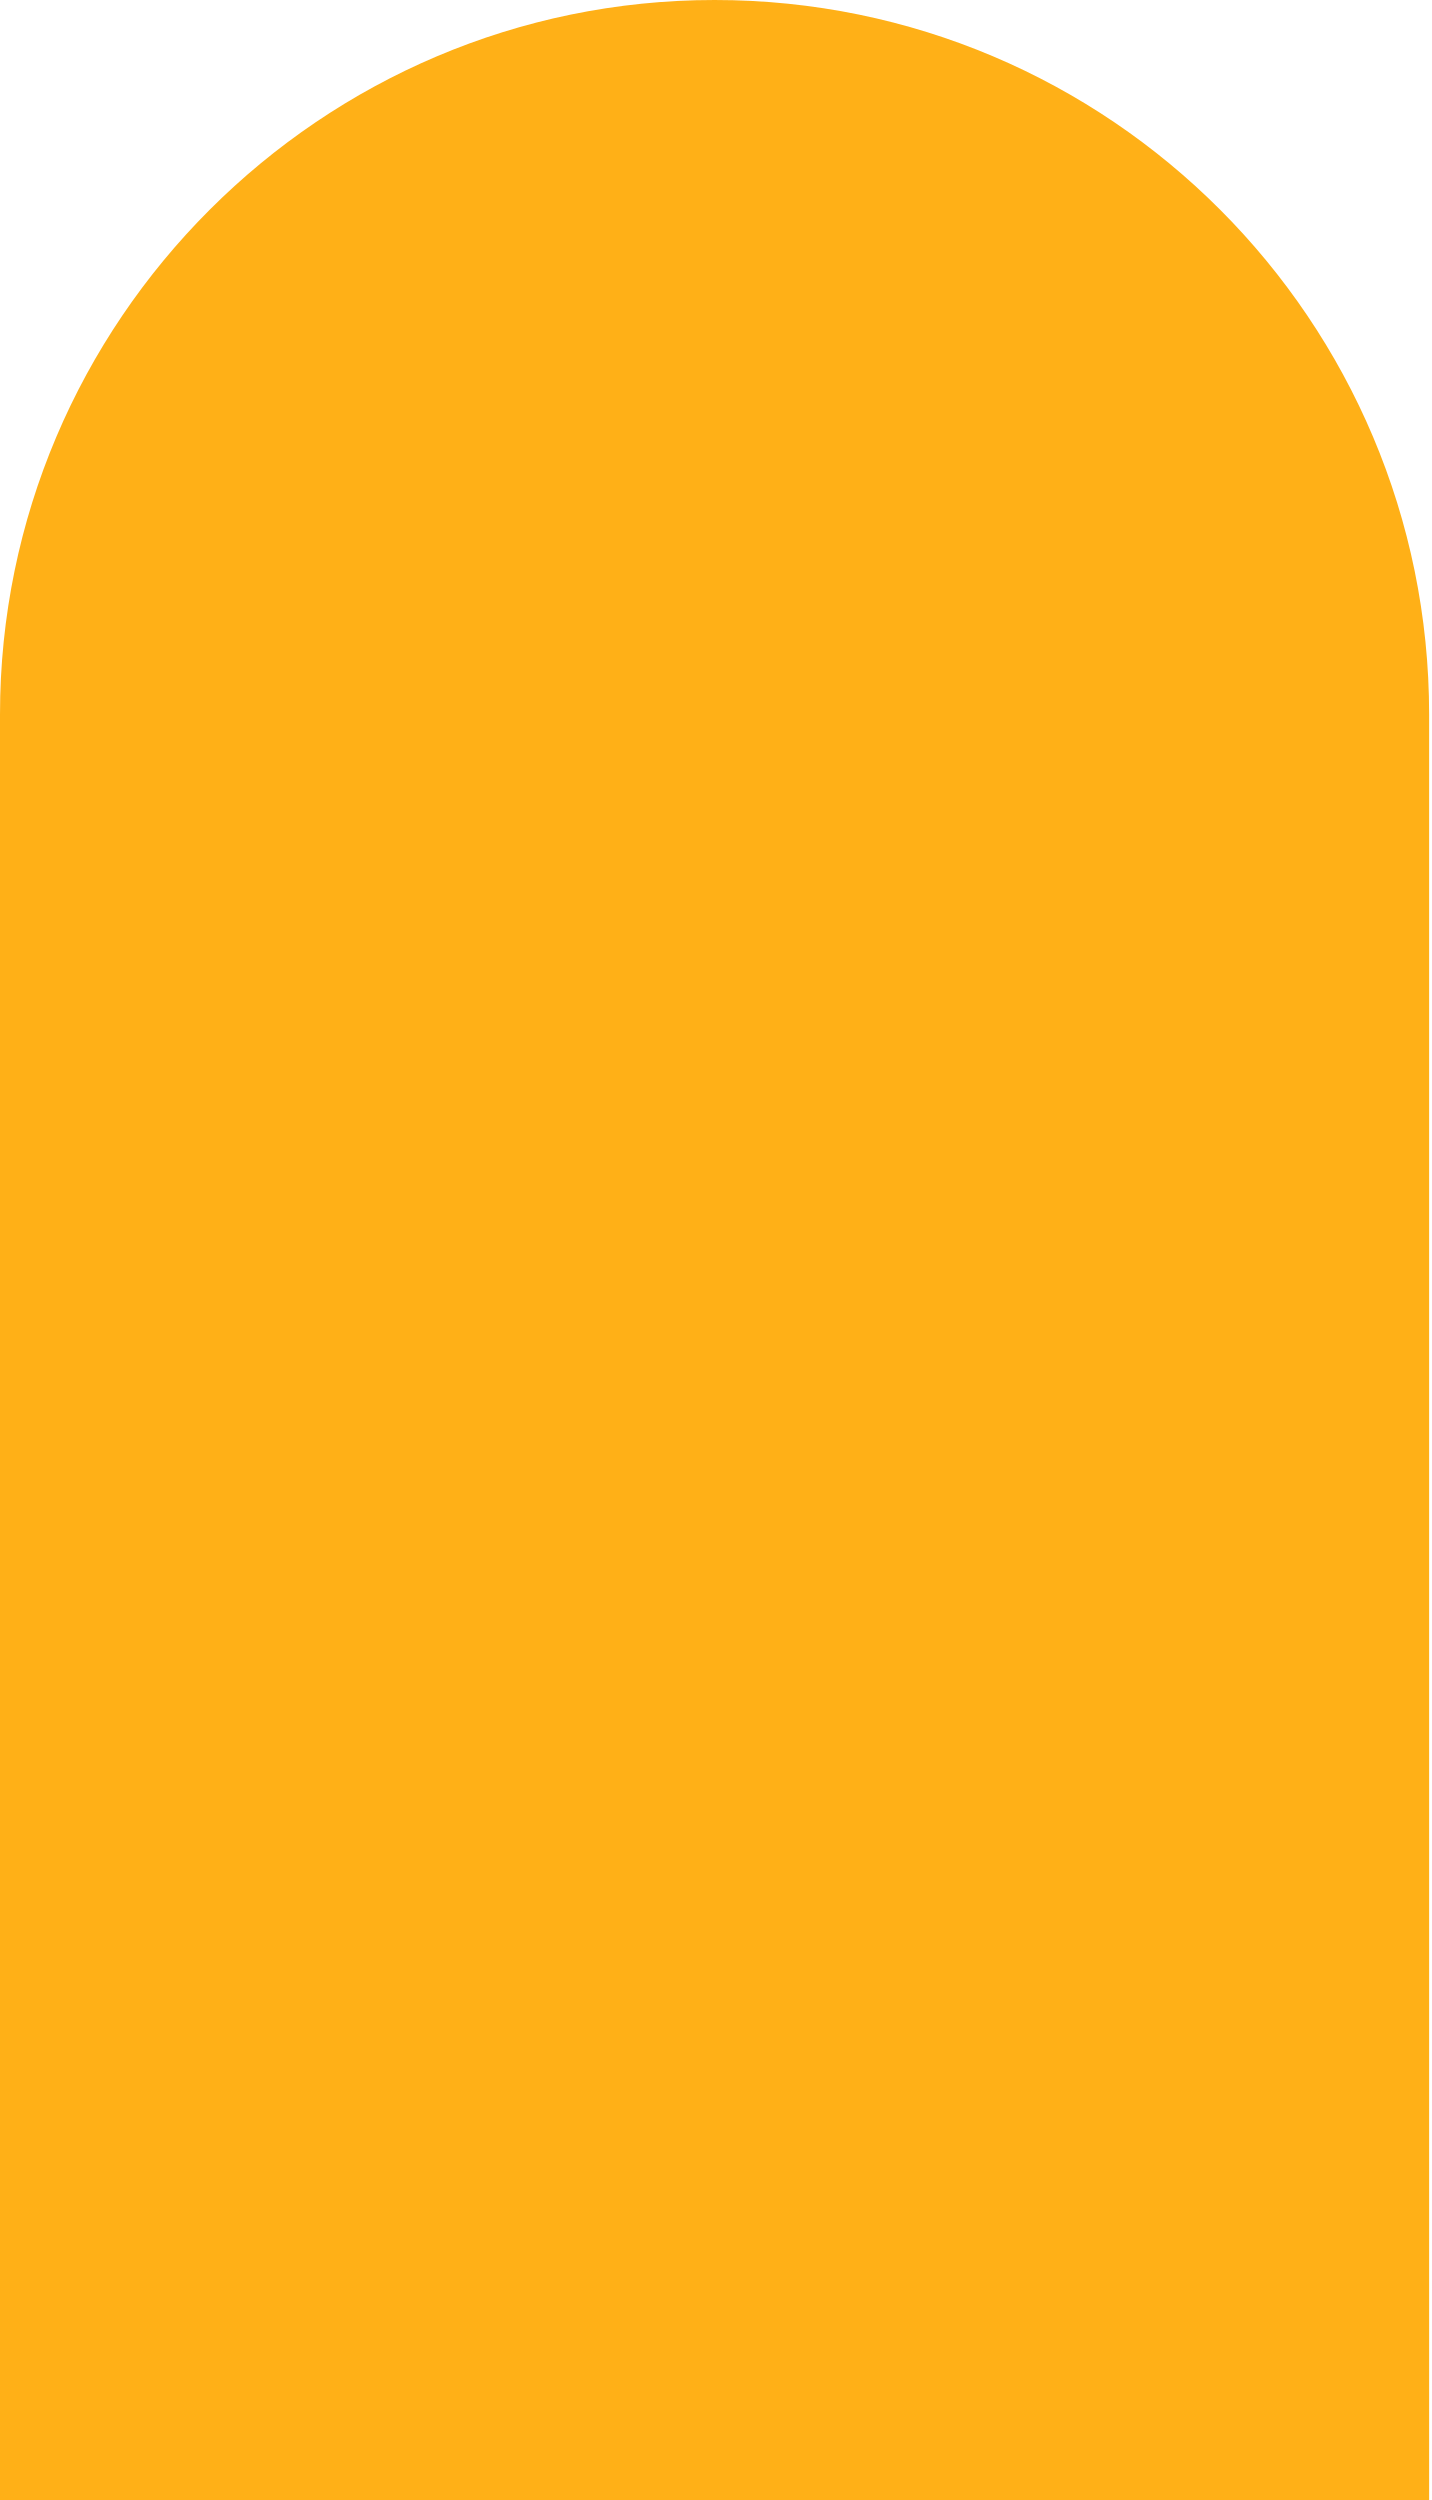
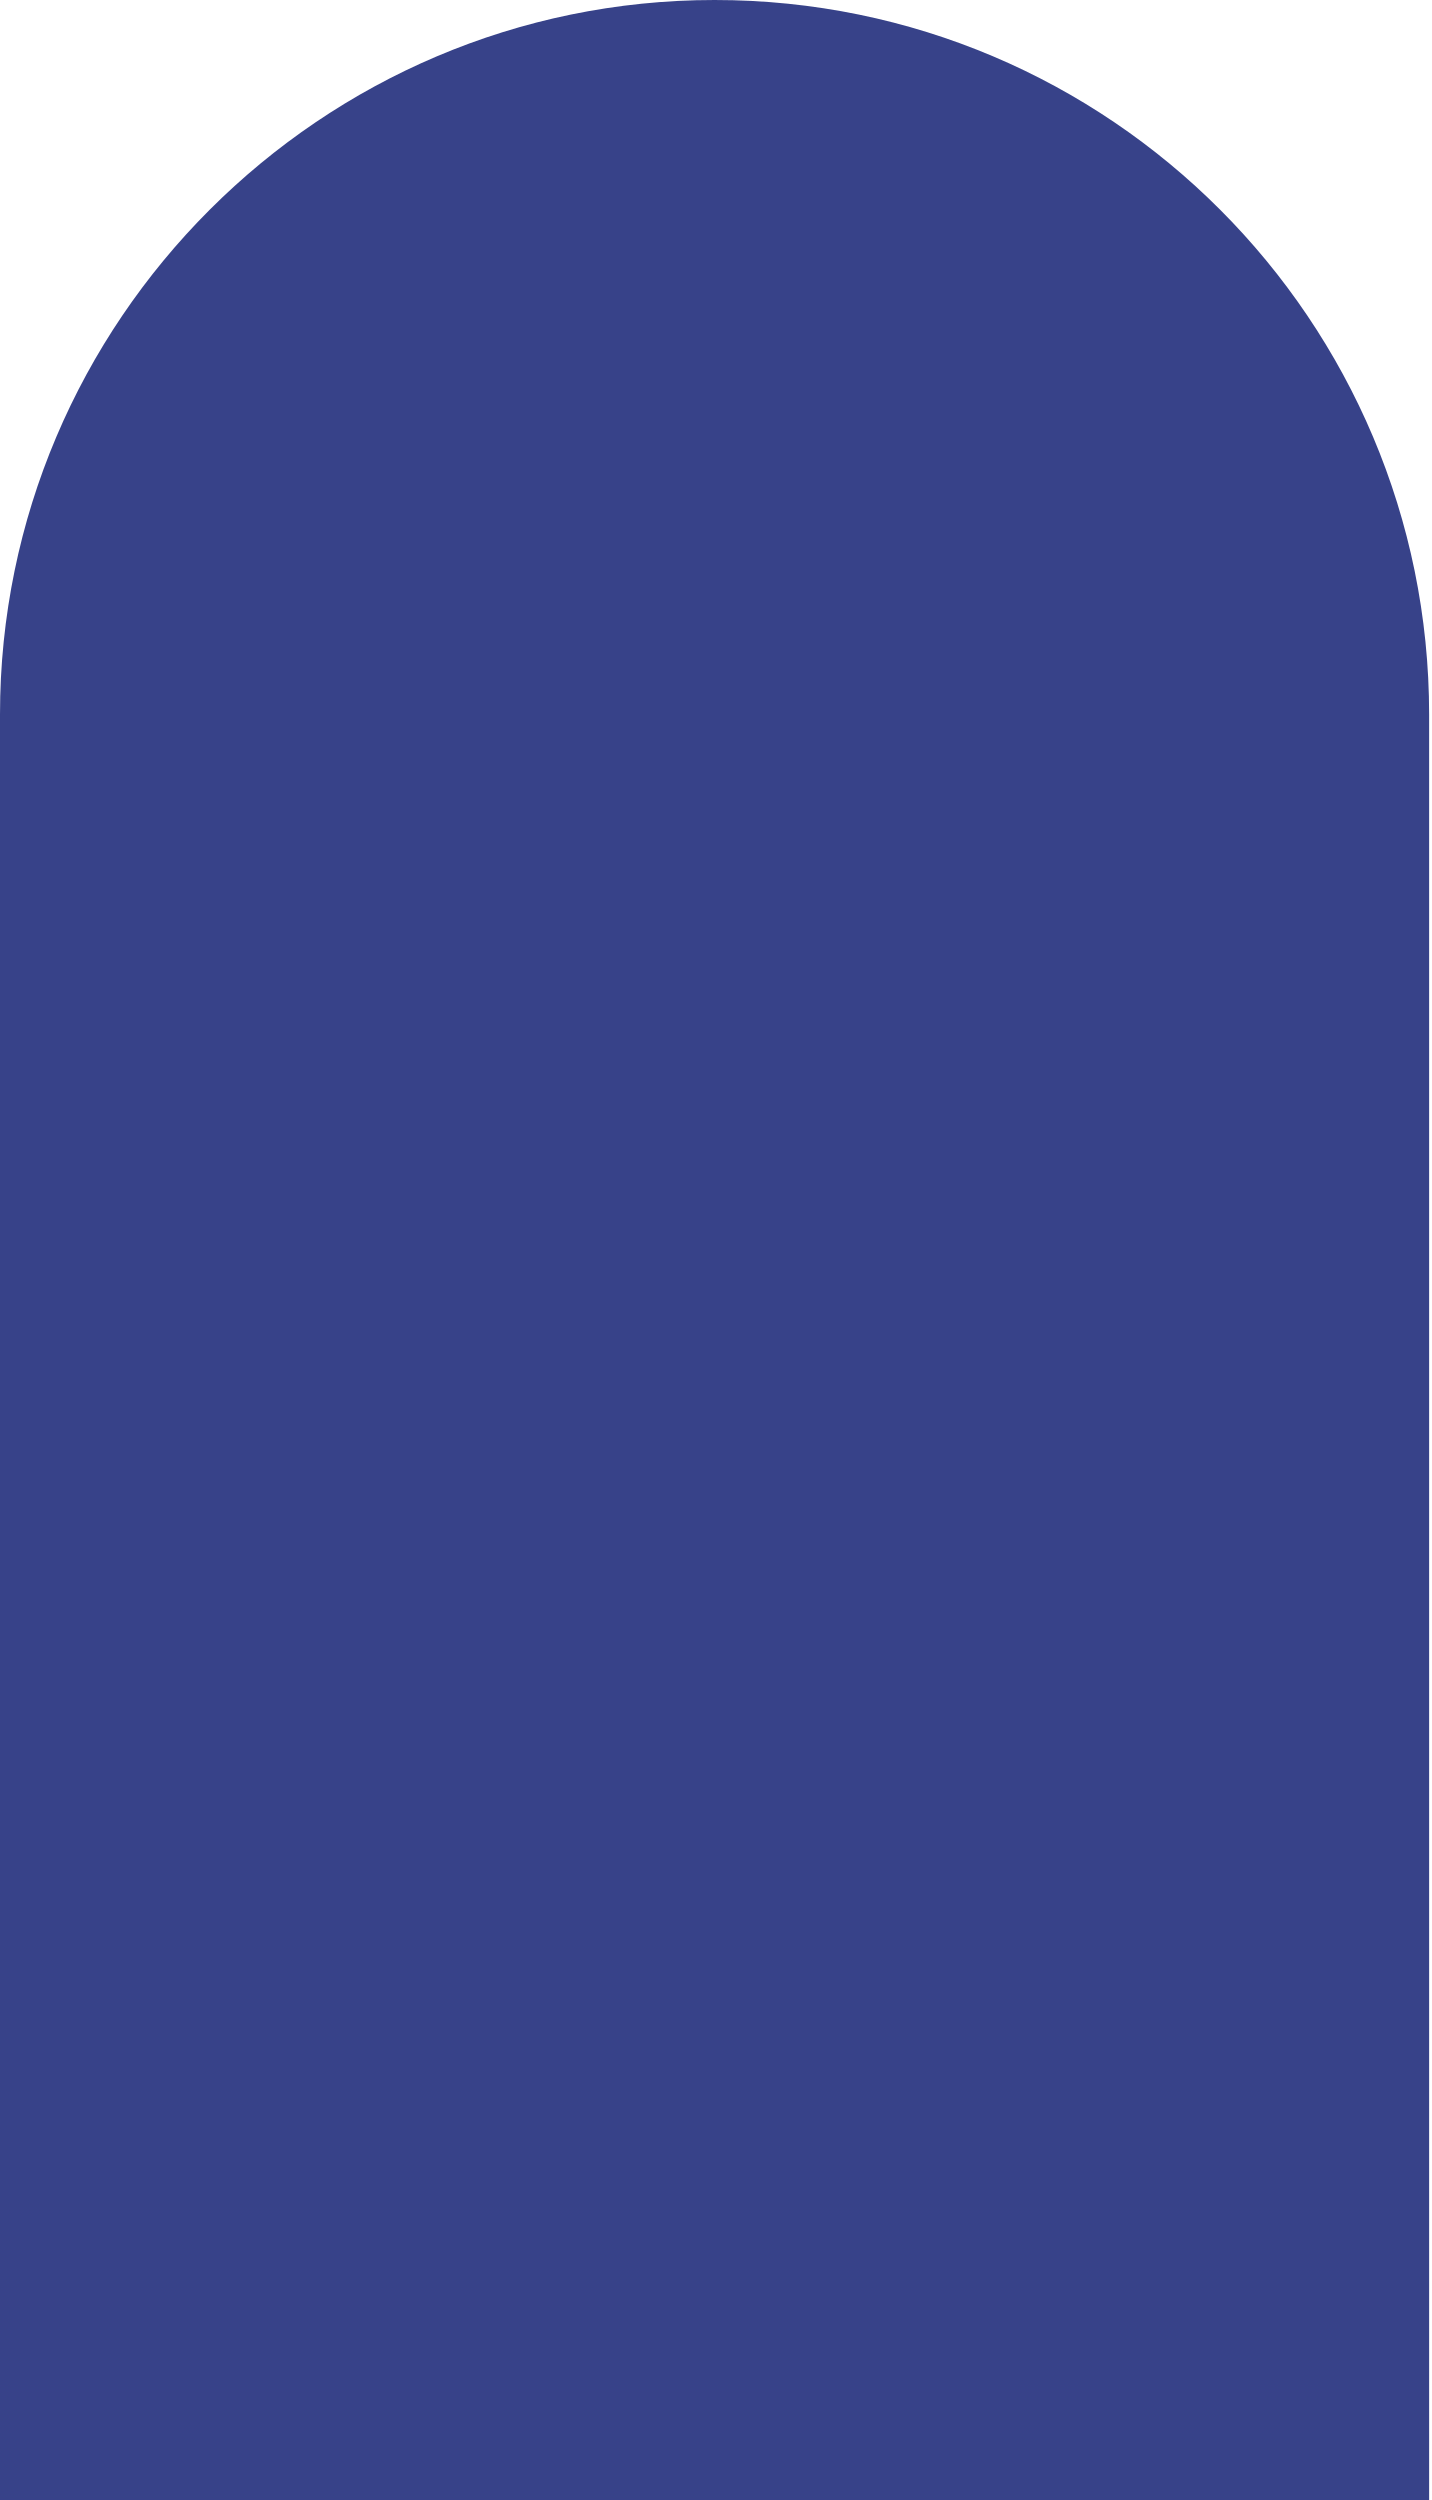
<svg xmlns="http://www.w3.org/2000/svg" width="73.1" height="127.7" viewBox="0 0 73.1 127.7">
-   <path fill="#FFB017" d="M0 127.7V36.5C0 16.4 16.4 0 36.5 0 56.7 0 73 16.4 73 36.5v91.2" />
+   <path fill="#374289" d="M0 127.7V36.5C0 16.4 16.4 0 36.5 0 56.7 0 73 16.4 73 36.5v91.2" />
</svg>
